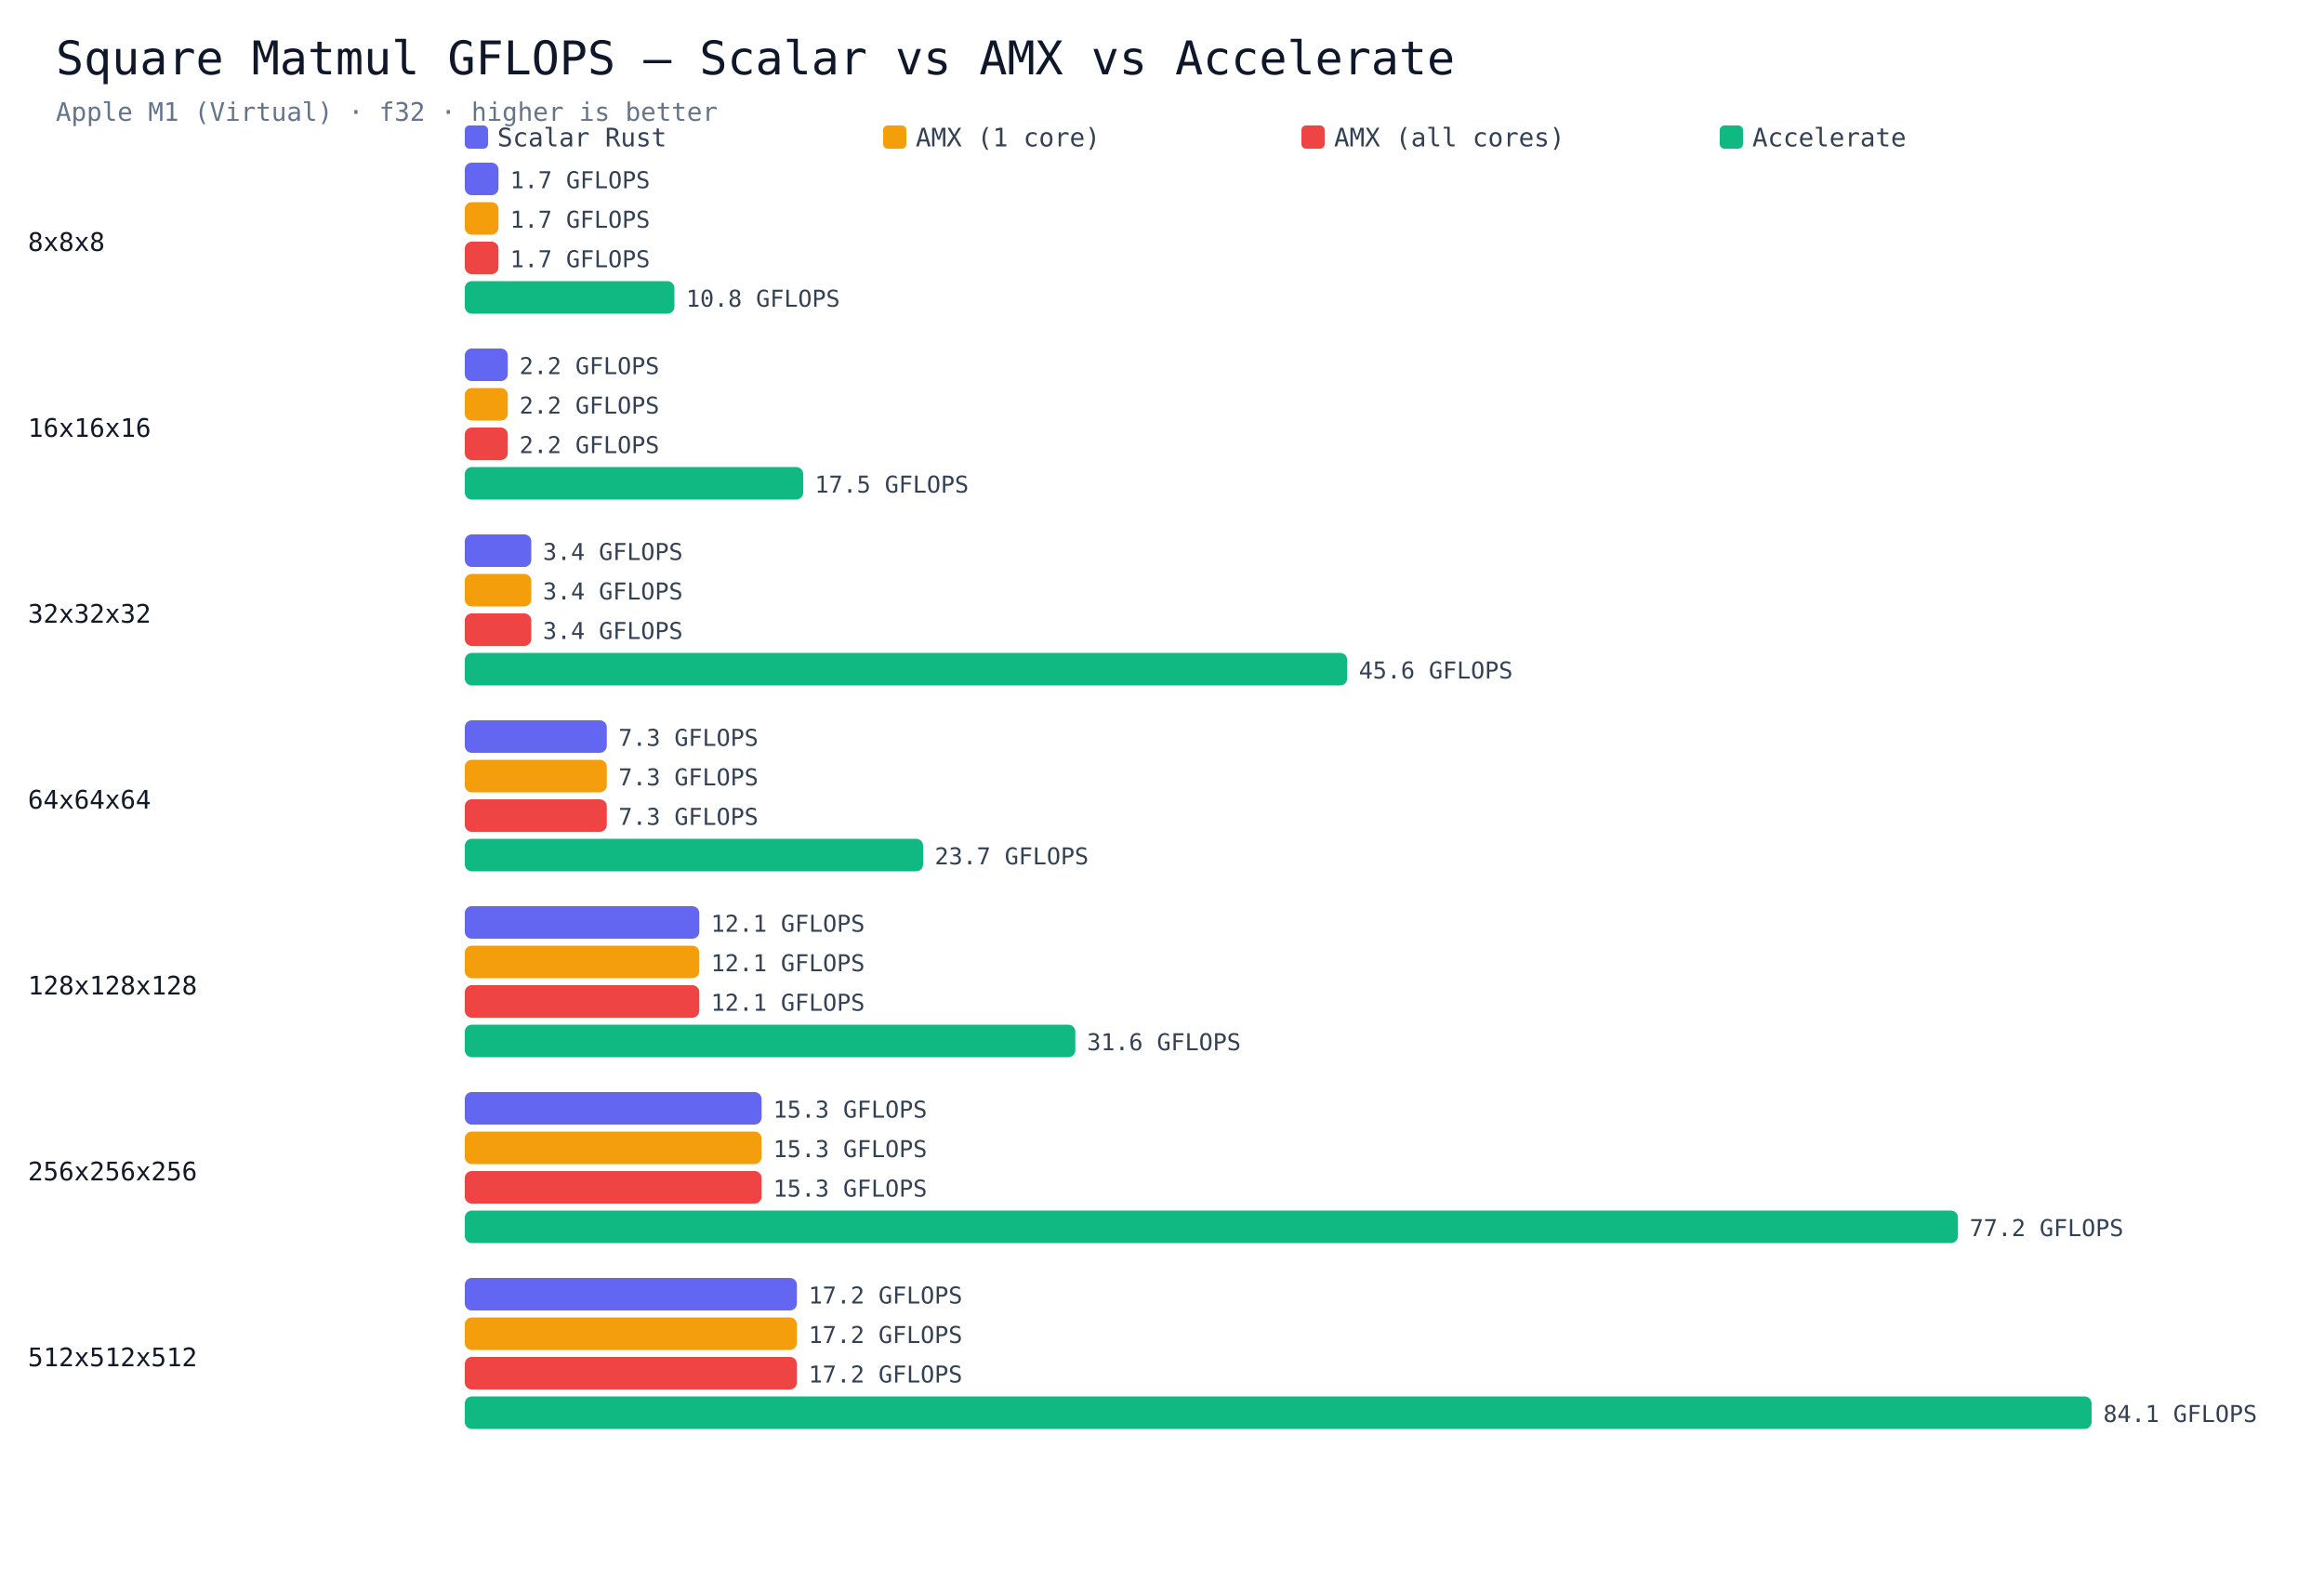
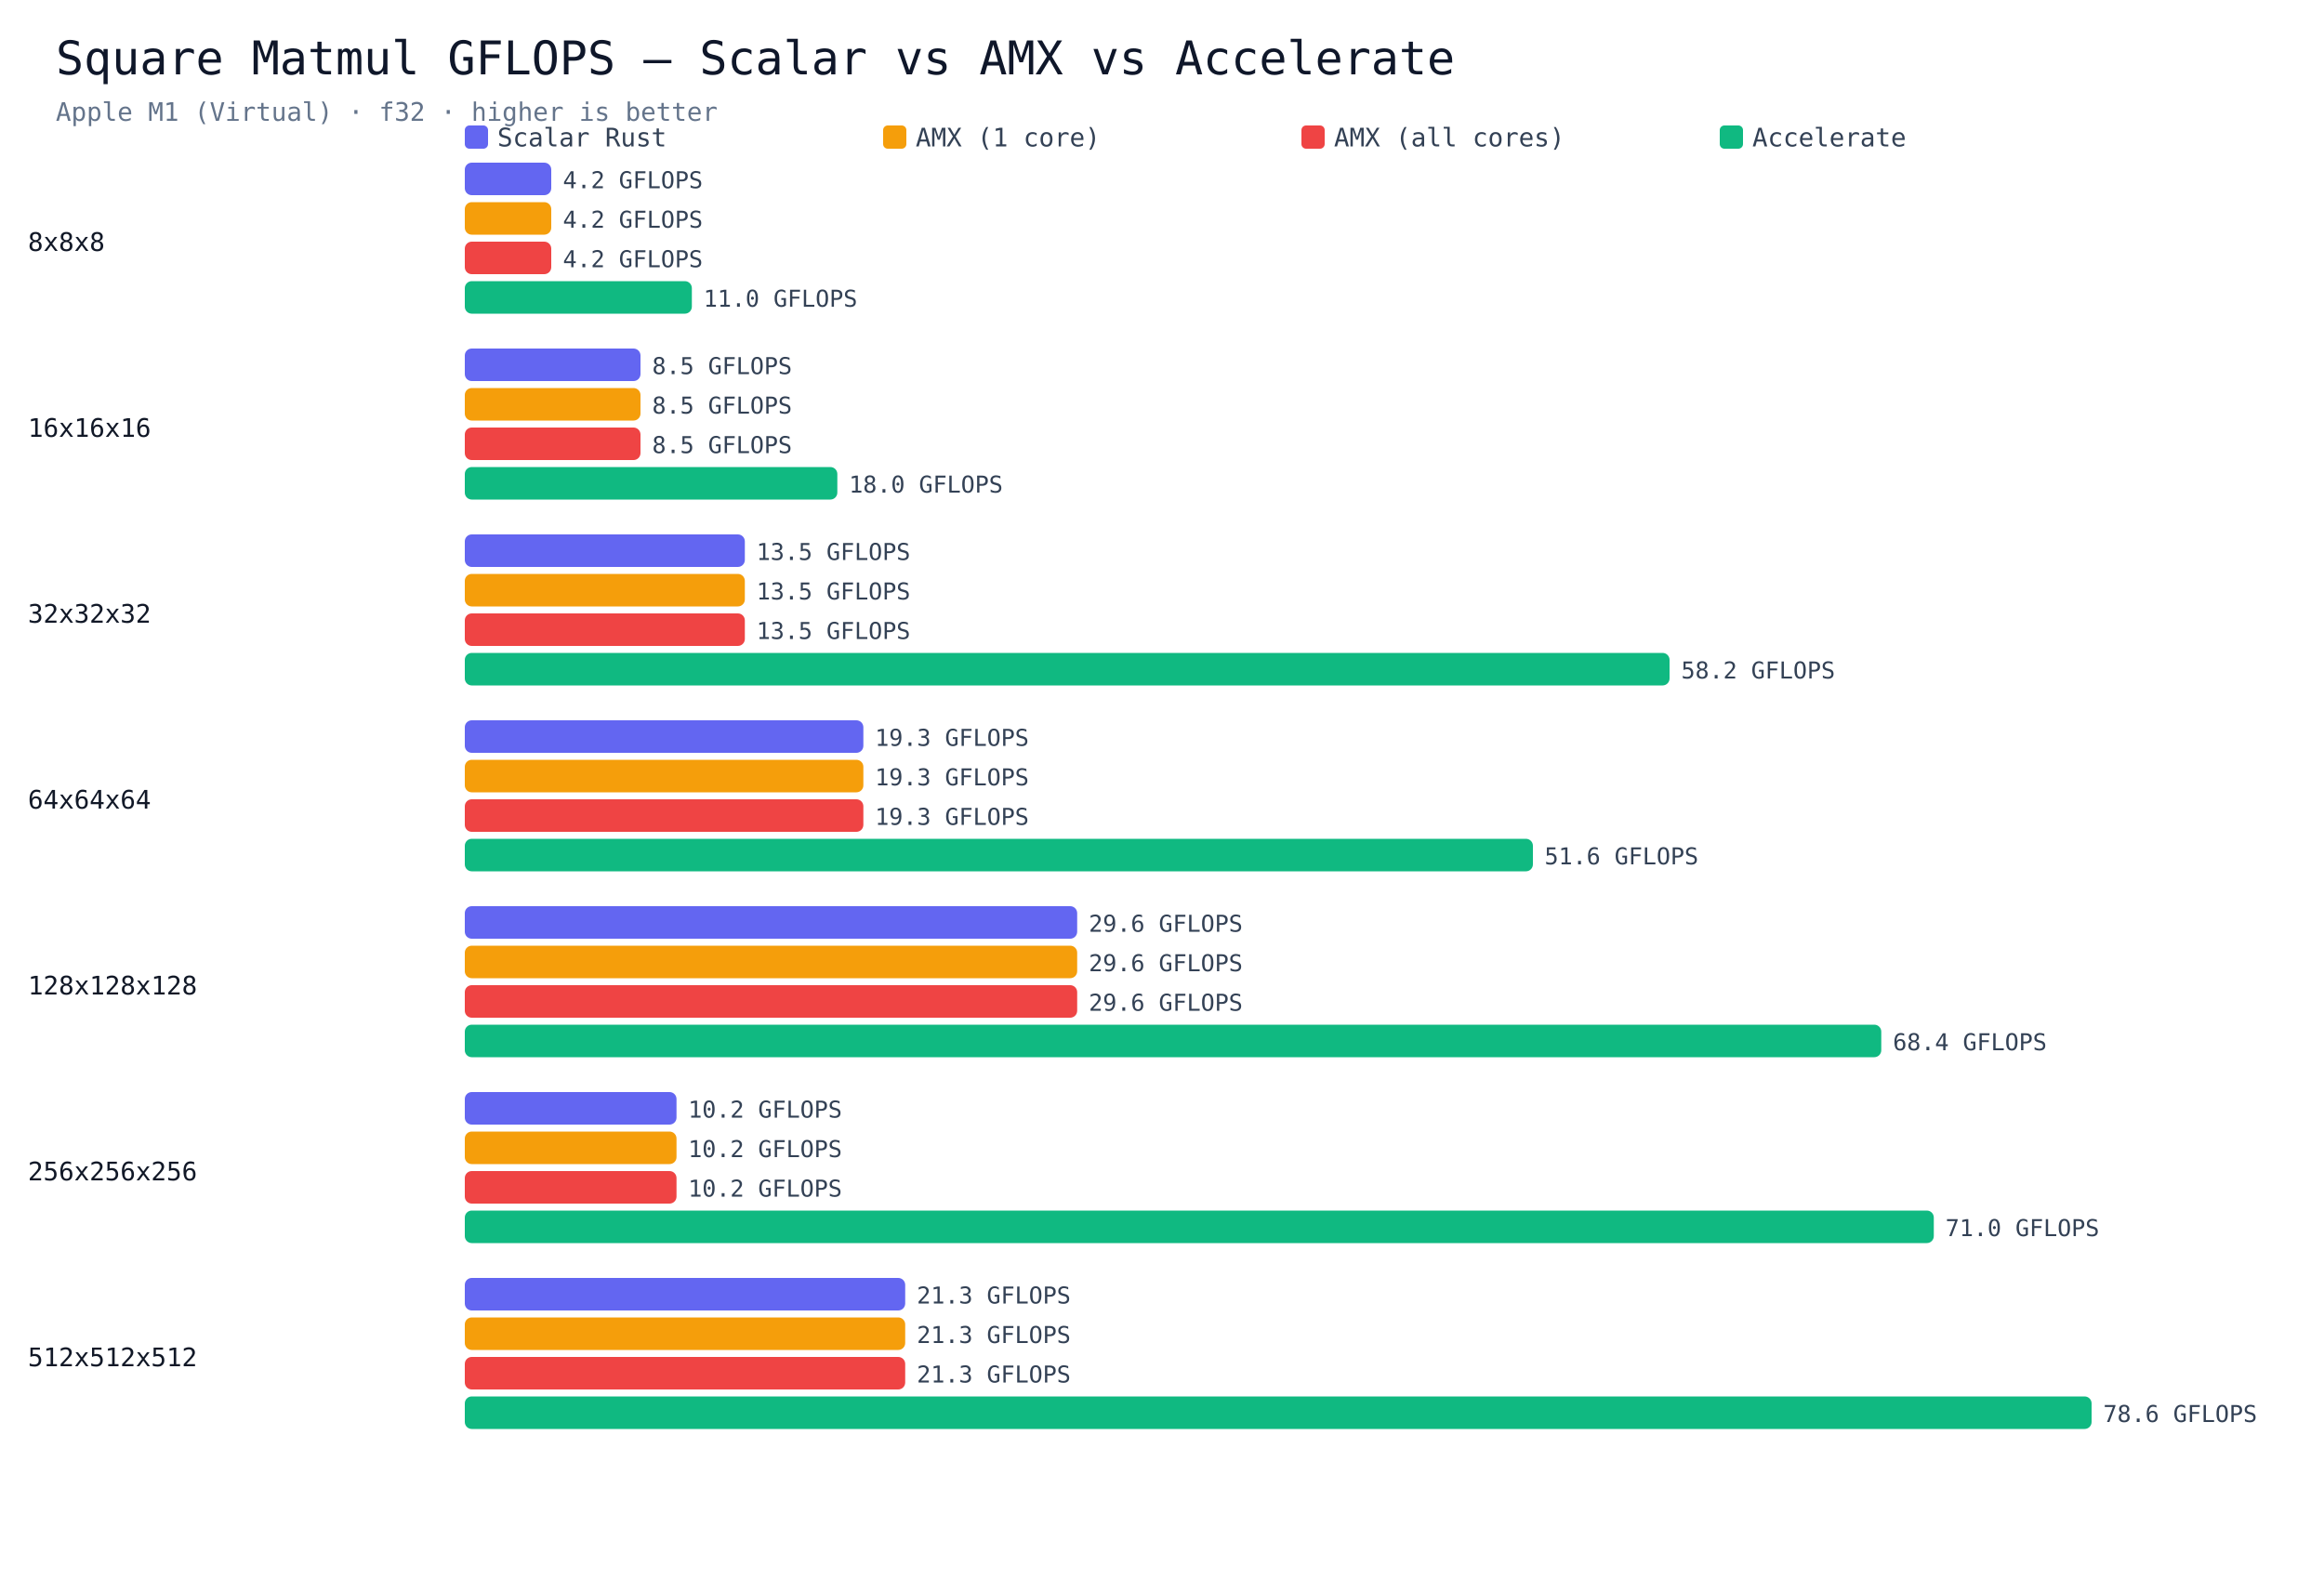
<svg xmlns="http://www.w3.org/2000/svg" viewBox="0 0 1000 680" width="100%" height="auto">
  <rect width="1000" height="680" fill="#ffffff" />
  <text x="24" y="32" font-size="20" font-family="Menlo,monospace" fill="#0f172a">Square Matmul GFLOPS — Scalar vs AMX vs Accelerate</text>
  <text x="24" y="52" font-size="11" font-family="Menlo,monospace" fill="#64748b">Apple M1 (Virtual) · f32 · higher is better</text>
  <rect x="200" y="54" width="10" height="10" rx="2" fill="#6366f1" />
  <text x="214" y="63" font-size="11" font-family="Menlo,monospace" fill="#334155">Scalar Rust</text>
  <rect x="380" y="54" width="10" height="10" rx="2" fill="#f59e0b" />
  <text x="394" y="63" font-size="11" font-family="Menlo,monospace" fill="#334155">AMX (1 core)</text>
  <rect x="560" y="54" width="10" height="10" rx="2" fill="#ef4444" />
  <text x="574" y="63" font-size="11" font-family="Menlo,monospace" fill="#334155">AMX (all cores)</text>
  <rect x="740" y="54" width="10" height="10" rx="2" fill="#10b981" />
  <text x="754" y="63" font-size="11" font-family="Menlo,monospace" fill="#334155">Accelerate</text>
  <text x="12" y="108" font-size="11" font-family="Menlo,monospace" fill="#111827">8x8x8</text>
-   <rect x="200" y="70" width="14.5" height="14" rx="3" fill="#6366f1" />
-   <text x="219.5" y="81" font-size="10" font-family="Menlo,monospace" fill="#334155">1.7 GFLOPS</text>
-   <rect x="200" y="87" width="14.5" height="14" rx="3" fill="#f59e0b" />
-   <text x="219.5" y="98" font-size="10" font-family="Menlo,monospace" fill="#334155">1.7 GFLOPS</text>
-   <rect x="200" y="104" width="14.5" height="14" rx="3" fill="#ef4444" />
-   <text x="219.5" y="115" font-size="10" font-family="Menlo,monospace" fill="#334155">1.7 GFLOPS</text>
-   <rect x="200" y="121" width="90.2" height="14" rx="3" fill="#10b981" />
-   <text x="295.2" y="132" font-size="10" font-family="Menlo,monospace" fill="#334155">10.8 GFLOPS</text>
+   <rect x="200" y="70" width="37.2" height="14" rx="3" fill="#6366f1" />
+   <text x="242.2" y="81" font-size="10" font-family="Menlo,monospace" fill="#334155">4.2 GFLOPS</text>
+   <rect x="200" y="87" width="37.2" height="14" rx="3" fill="#f59e0b" />
+   <text x="242.2" y="98" font-size="10" font-family="Menlo,monospace" fill="#334155">4.2 GFLOPS</text>
+   <rect x="200" y="104" width="37.2" height="14" rx="3" fill="#ef4444" />
+   <text x="242.2" y="115" font-size="10" font-family="Menlo,monospace" fill="#334155">4.2 GFLOPS</text>
+   <rect x="200" y="121" width="97.7" height="14" rx="3" fill="#10b981" />
+   <text x="302.7" y="132" font-size="10" font-family="Menlo,monospace" fill="#334155">11.0 GFLOPS</text>
  <text x="12" y="188" font-size="11" font-family="Menlo,monospace" fill="#111827">16x16x16</text>
-   <rect x="200" y="150" width="18.5" height="14" rx="3" fill="#6366f1" />
-   <text x="223.5" y="161" font-size="10" font-family="Menlo,monospace" fill="#334155">2.2 GFLOPS</text>
-   <rect x="200" y="167" width="18.5" height="14" rx="3" fill="#f59e0b" />
-   <text x="223.5" y="178" font-size="10" font-family="Menlo,monospace" fill="#334155">2.2 GFLOPS</text>
-   <rect x="200" y="184" width="18.5" height="14" rx="3" fill="#ef4444" />
-   <text x="223.5" y="195" font-size="10" font-family="Menlo,monospace" fill="#334155">2.2 GFLOPS</text>
-   <rect x="200" y="201" width="145.6" height="14" rx="3" fill="#10b981" />
-   <text x="350.6" y="212" font-size="10" font-family="Menlo,monospace" fill="#334155">17.5 GFLOPS</text>
+   <rect x="200" y="150" width="75.6" height="14" rx="3" fill="#6366f1" />
+   <text x="280.6" y="161" font-size="10" font-family="Menlo,monospace" fill="#334155">8.5 GFLOPS</text>
+   <rect x="200" y="167" width="75.6" height="14" rx="3" fill="#f59e0b" />
+   <text x="280.6" y="178" font-size="10" font-family="Menlo,monospace" fill="#334155">8.5 GFLOPS</text>
+   <rect x="200" y="184" width="75.6" height="14" rx="3" fill="#ef4444" />
+   <text x="280.6" y="195" font-size="10" font-family="Menlo,monospace" fill="#334155">8.5 GFLOPS</text>
+   <rect x="200" y="201" width="160.3" height="14" rx="3" fill="#10b981" />
+   <text x="365.3" y="212" font-size="10" font-family="Menlo,monospace" fill="#334155">18.0 GFLOPS</text>
  <text x="12" y="268" font-size="11" font-family="Menlo,monospace" fill="#111827">32x32x32</text>
-   <rect x="200" y="230" width="28.6" height="14" rx="3" fill="#6366f1" />
-   <text x="233.6" y="241" font-size="10" font-family="Menlo,monospace" fill="#334155">3.4 GFLOPS</text>
-   <rect x="200" y="247" width="28.6" height="14" rx="3" fill="#f59e0b" />
-   <text x="233.6" y="258" font-size="10" font-family="Menlo,monospace" fill="#334155">3.4 GFLOPS</text>
-   <rect x="200" y="264" width="28.6" height="14" rx="3" fill="#ef4444" />
-   <text x="233.6" y="275" font-size="10" font-family="Menlo,monospace" fill="#334155">3.4 GFLOPS</text>
-   <rect x="200" y="281" width="379.7" height="14" rx="3" fill="#10b981" />
-   <text x="584.7" y="292" font-size="10" font-family="Menlo,monospace" fill="#334155">45.6 GFLOPS</text>
+   <rect x="200" y="230" width="120.5" height="14" rx="3" fill="#6366f1" />
+   <text x="325.5" y="241" font-size="10" font-family="Menlo,monospace" fill="#334155">13.5 GFLOPS</text>
+   <rect x="200" y="247" width="120.5" height="14" rx="3" fill="#f59e0b" />
+   <text x="325.5" y="258" font-size="10" font-family="Menlo,monospace" fill="#334155">13.5 GFLOPS</text>
+   <rect x="200" y="264" width="120.5" height="14" rx="3" fill="#ef4444" />
+   <text x="325.5" y="275" font-size="10" font-family="Menlo,monospace" fill="#334155">13.5 GFLOPS</text>
+   <rect x="200" y="281" width="518.4" height="14" rx="3" fill="#10b981" />
+   <text x="723.4" y="292" font-size="10" font-family="Menlo,monospace" fill="#334155">58.2 GFLOPS</text>
  <text x="12" y="348" font-size="11" font-family="Menlo,monospace" fill="#111827">64x64x64</text>
-   <rect x="200" y="310" width="61.1" height="14" rx="3" fill="#6366f1" />
-   <text x="266.1" y="321" font-size="10" font-family="Menlo,monospace" fill="#334155">7.3 GFLOPS</text>
-   <rect x="200" y="327" width="61.1" height="14" rx="3" fill="#f59e0b" />
-   <text x="266.1" y="338" font-size="10" font-family="Menlo,monospace" fill="#334155">7.3 GFLOPS</text>
-   <rect x="200" y="344" width="61.1" height="14" rx="3" fill="#ef4444" />
-   <text x="266.1" y="355" font-size="10" font-family="Menlo,monospace" fill="#334155">7.3 GFLOPS</text>
-   <rect x="200" y="361" width="197.2" height="14" rx="3" fill="#10b981" />
-   <text x="402.2" y="372" font-size="10" font-family="Menlo,monospace" fill="#334155">23.7 GFLOPS</text>
+   <rect x="200" y="310" width="171.5" height="14" rx="3" fill="#6366f1" />
+   <text x="376.5" y="321" font-size="10" font-family="Menlo,monospace" fill="#334155">19.3 GFLOPS</text>
+   <rect x="200" y="327" width="171.5" height="14" rx="3" fill="#f59e0b" />
+   <text x="376.5" y="338" font-size="10" font-family="Menlo,monospace" fill="#334155">19.3 GFLOPS</text>
+   <rect x="200" y="344" width="171.5" height="14" rx="3" fill="#ef4444" />
+   <text x="376.5" y="355" font-size="10" font-family="Menlo,monospace" fill="#334155">19.3 GFLOPS</text>
+   <rect x="200" y="361" width="459.6" height="14" rx="3" fill="#10b981" />
+   <text x="664.6" y="372" font-size="10" font-family="Menlo,monospace" fill="#334155">51.6 GFLOPS</text>
  <text x="12" y="428" font-size="11" font-family="Menlo,monospace" fill="#111827">128x128x128</text>
-   <rect x="200" y="390" width="100.9" height="14" rx="3" fill="#6366f1" />
-   <text x="305.9" y="401" font-size="10" font-family="Menlo,monospace" fill="#334155">12.1 GFLOPS</text>
-   <rect x="200" y="407" width="100.9" height="14" rx="3" fill="#f59e0b" />
-   <text x="305.9" y="418" font-size="10" font-family="Menlo,monospace" fill="#334155">12.1 GFLOPS</text>
-   <rect x="200" y="424" width="100.9" height="14" rx="3" fill="#ef4444" />
-   <text x="305.9" y="435" font-size="10" font-family="Menlo,monospace" fill="#334155">12.1 GFLOPS</text>
-   <rect x="200" y="441" width="262.7" height="14" rx="3" fill="#10b981" />
-   <text x="467.7" y="452" font-size="10" font-family="Menlo,monospace" fill="#334155">31.6 GFLOPS</text>
+   <rect x="200" y="390" width="263.5" height="14" rx="3" fill="#6366f1" />
+   <text x="468.5" y="401" font-size="10" font-family="Menlo,monospace" fill="#334155">29.6 GFLOPS</text>
+   <rect x="200" y="407" width="263.5" height="14" rx="3" fill="#f59e0b" />
+   <text x="468.5" y="418" font-size="10" font-family="Menlo,monospace" fill="#334155">29.6 GFLOPS</text>
+   <rect x="200" y="424" width="263.5" height="14" rx="3" fill="#ef4444" />
+   <text x="468.5" y="435" font-size="10" font-family="Menlo,monospace" fill="#334155">29.6 GFLOPS</text>
+   <rect x="200" y="441" width="609.5" height="14" rx="3" fill="#10b981" />
+   <text x="814.5" y="452" font-size="10" font-family="Menlo,monospace" fill="#334155">68.4 GFLOPS</text>
  <text x="12" y="508" font-size="11" font-family="Menlo,monospace" fill="#111827">256x256x256</text>
-   <rect x="200" y="470" width="127.7" height="14" rx="3" fill="#6366f1" />
-   <text x="332.7" y="481" font-size="10" font-family="Menlo,monospace" fill="#334155">15.3 GFLOPS</text>
-   <rect x="200" y="487" width="127.7" height="14" rx="3" fill="#f59e0b" />
-   <text x="332.7" y="498" font-size="10" font-family="Menlo,monospace" fill="#334155">15.3 GFLOPS</text>
-   <rect x="200" y="504" width="127.7" height="14" rx="3" fill="#ef4444" />
-   <text x="332.7" y="515" font-size="10" font-family="Menlo,monospace" fill="#334155">15.3 GFLOPS</text>
-   <rect x="200" y="521" width="642.5" height="14" rx="3" fill="#10b981" />
-   <text x="847.5" y="532" font-size="10" font-family="Menlo,monospace" fill="#334155">77.2 GFLOPS</text>
+   <rect x="200" y="470" width="91.1" height="14" rx="3" fill="#6366f1" />
+   <text x="296.1" y="481" font-size="10" font-family="Menlo,monospace" fill="#334155">10.2 GFLOPS</text>
+   <rect x="200" y="487" width="91.1" height="14" rx="3" fill="#f59e0b" />
+   <text x="296.1" y="498" font-size="10" font-family="Menlo,monospace" fill="#334155">10.2 GFLOPS</text>
+   <rect x="200" y="504" width="91.1" height="14" rx="3" fill="#ef4444" />
+   <text x="296.1" y="515" font-size="10" font-family="Menlo,monospace" fill="#334155">10.2 GFLOPS</text>
+   <rect x="200" y="521" width="632.1" height="14" rx="3" fill="#10b981" />
+   <text x="837.1" y="532" font-size="10" font-family="Menlo,monospace" fill="#334155">71.0 GFLOPS</text>
  <text x="12" y="588" font-size="11" font-family="Menlo,monospace" fill="#111827">512x512x512</text>
-   <rect x="200" y="550" width="142.9" height="14" rx="3" fill="#6366f1" />
-   <text x="347.9" y="561" font-size="10" font-family="Menlo,monospace" fill="#334155">17.2 GFLOPS</text>
-   <rect x="200" y="567" width="142.9" height="14" rx="3" fill="#f59e0b" />
-   <text x="347.9" y="578" font-size="10" font-family="Menlo,monospace" fill="#334155">17.2 GFLOPS</text>
-   <rect x="200" y="584" width="142.9" height="14" rx="3" fill="#ef4444" />
-   <text x="347.9" y="595" font-size="10" font-family="Menlo,monospace" fill="#334155">17.2 GFLOPS</text>
+   <rect x="200" y="550" width="189.5" height="14" rx="3" fill="#6366f1" />
+   <text x="394.5" y="561" font-size="10" font-family="Menlo,monospace" fill="#334155">21.3 GFLOPS</text>
+   <rect x="200" y="567" width="189.5" height="14" rx="3" fill="#f59e0b" />
+   <text x="394.5" y="578" font-size="10" font-family="Menlo,monospace" fill="#334155">21.3 GFLOPS</text>
+   <rect x="200" y="584" width="189.5" height="14" rx="3" fill="#ef4444" />
+   <text x="394.5" y="595" font-size="10" font-family="Menlo,monospace" fill="#334155">21.3 GFLOPS</text>
  <rect x="200" y="601" width="700.0" height="14" rx="3" fill="#10b981" />
-   <text x="905.0" y="612" font-size="10" font-family="Menlo,monospace" fill="#334155">84.1 GFLOPS</text>
+   <text x="905.0" y="612" font-size="10" font-family="Menlo,monospace" fill="#334155">78.6 GFLOPS</text>
</svg>
